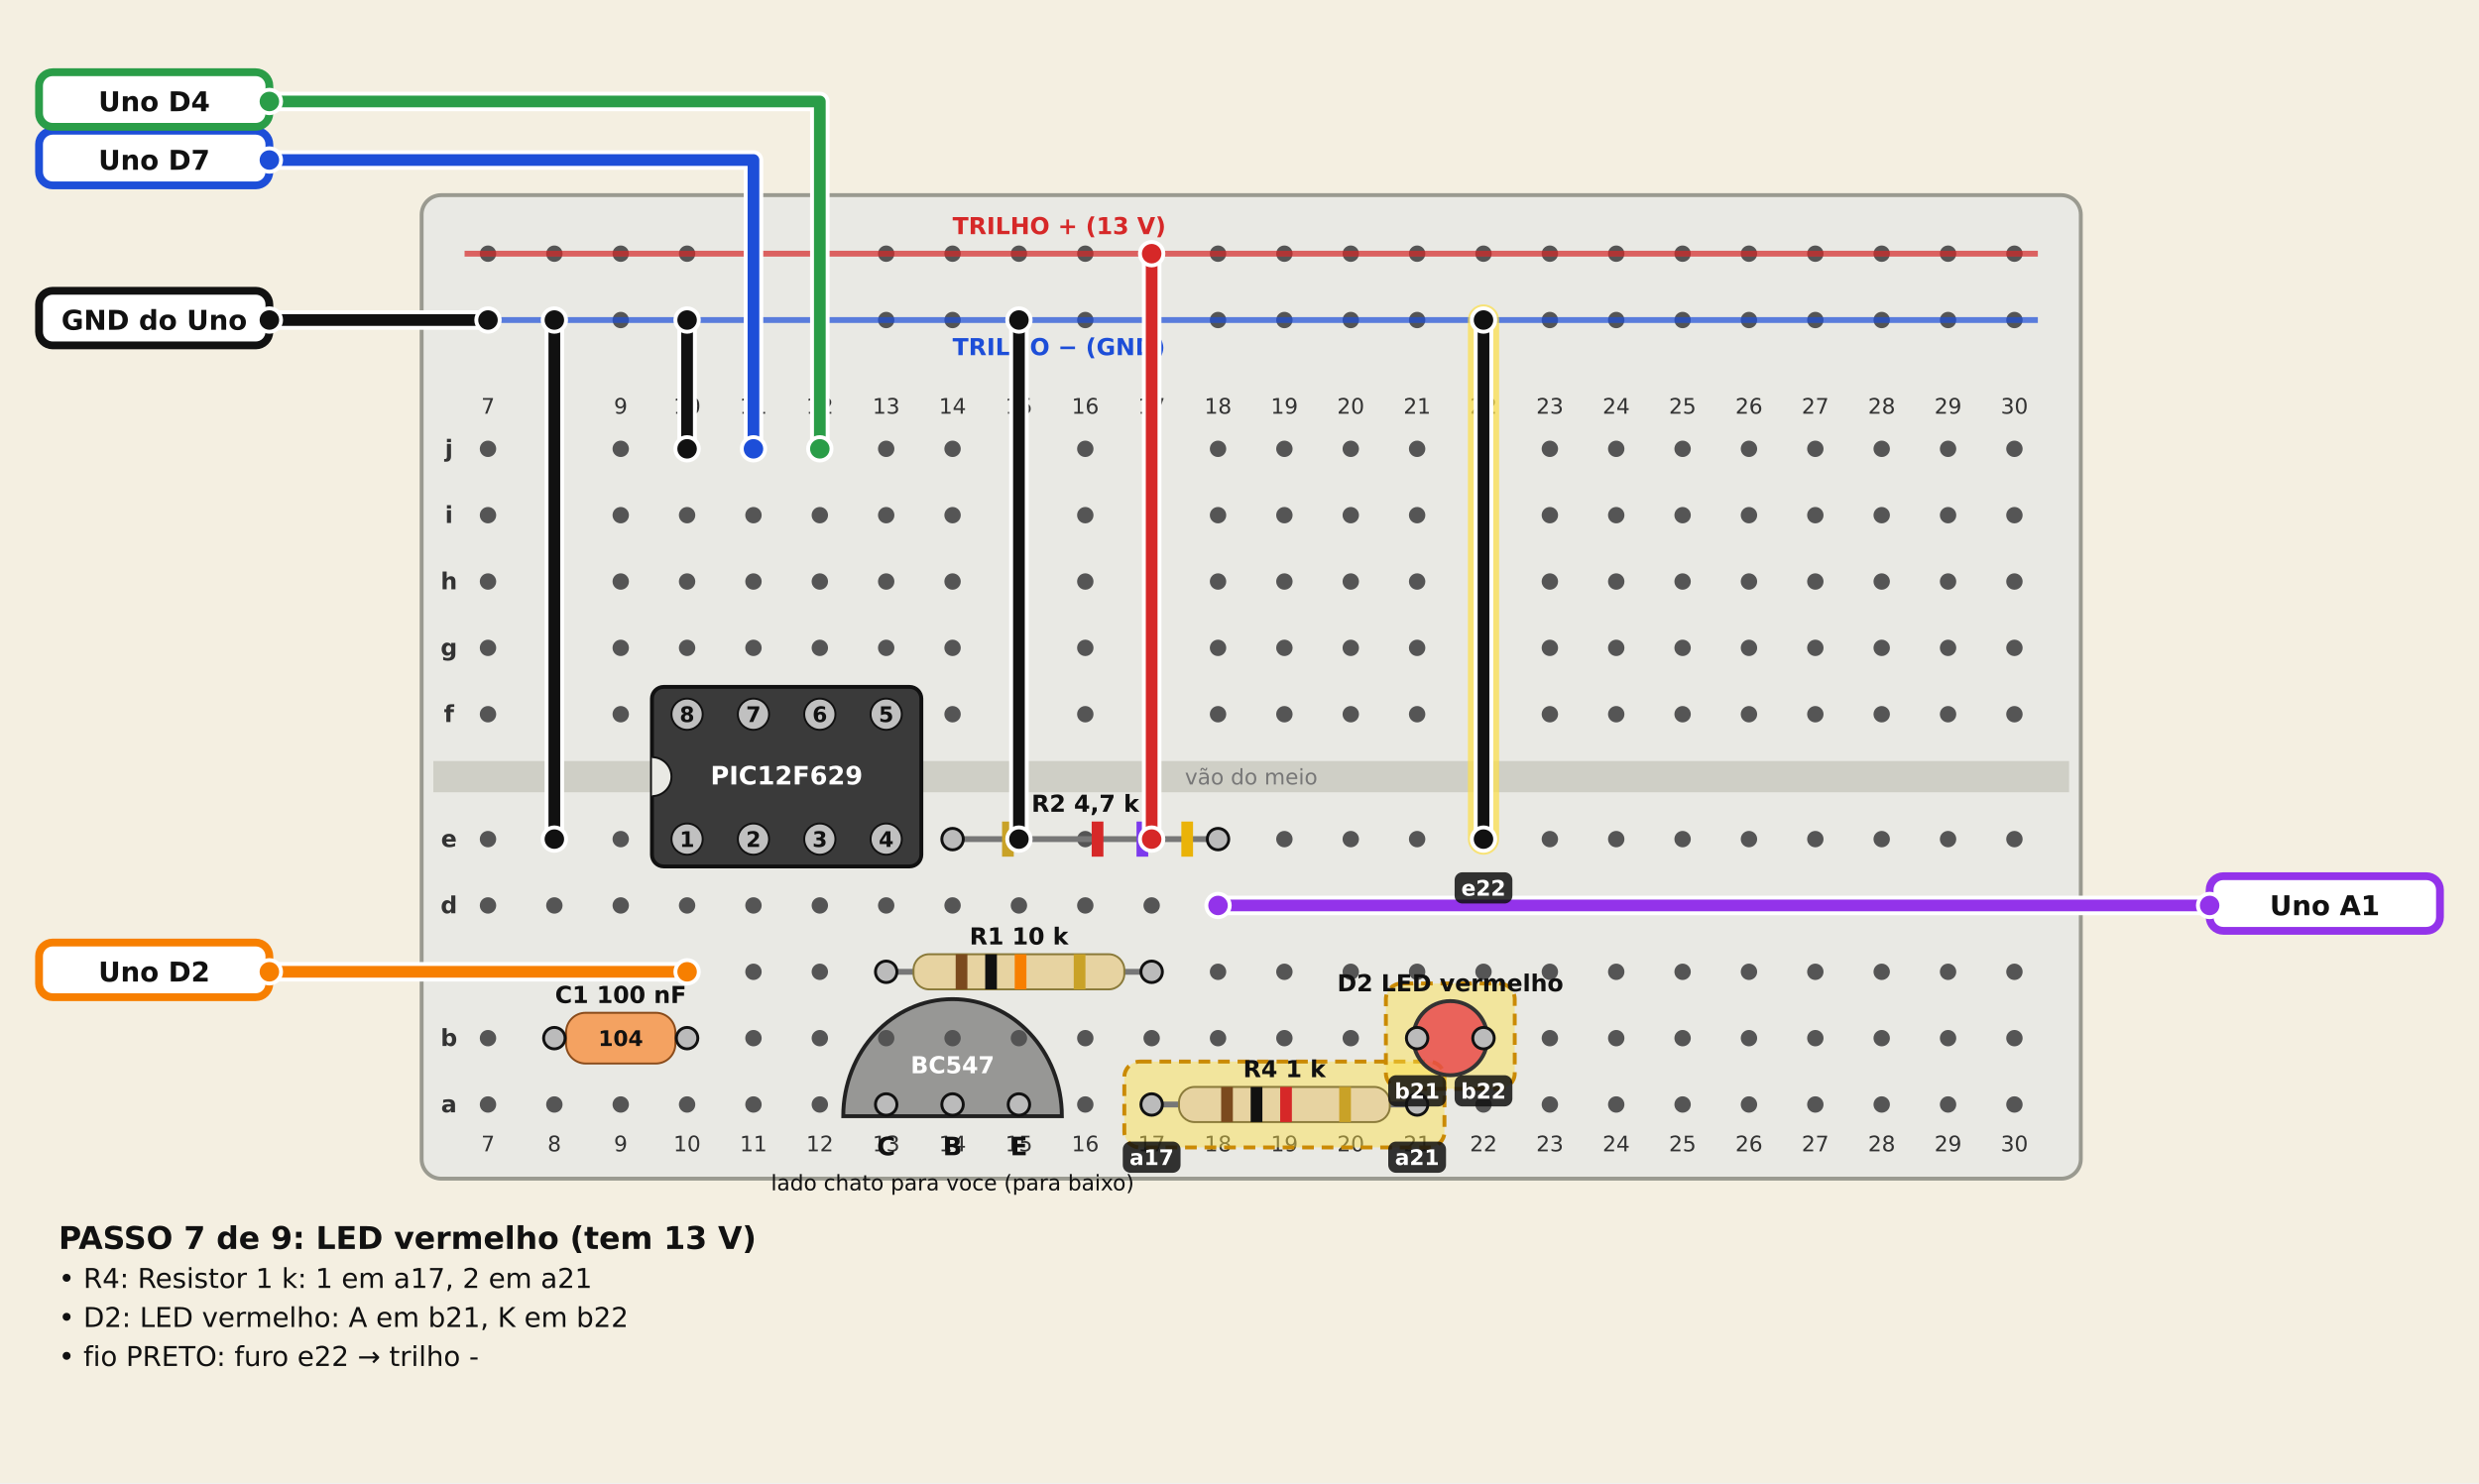
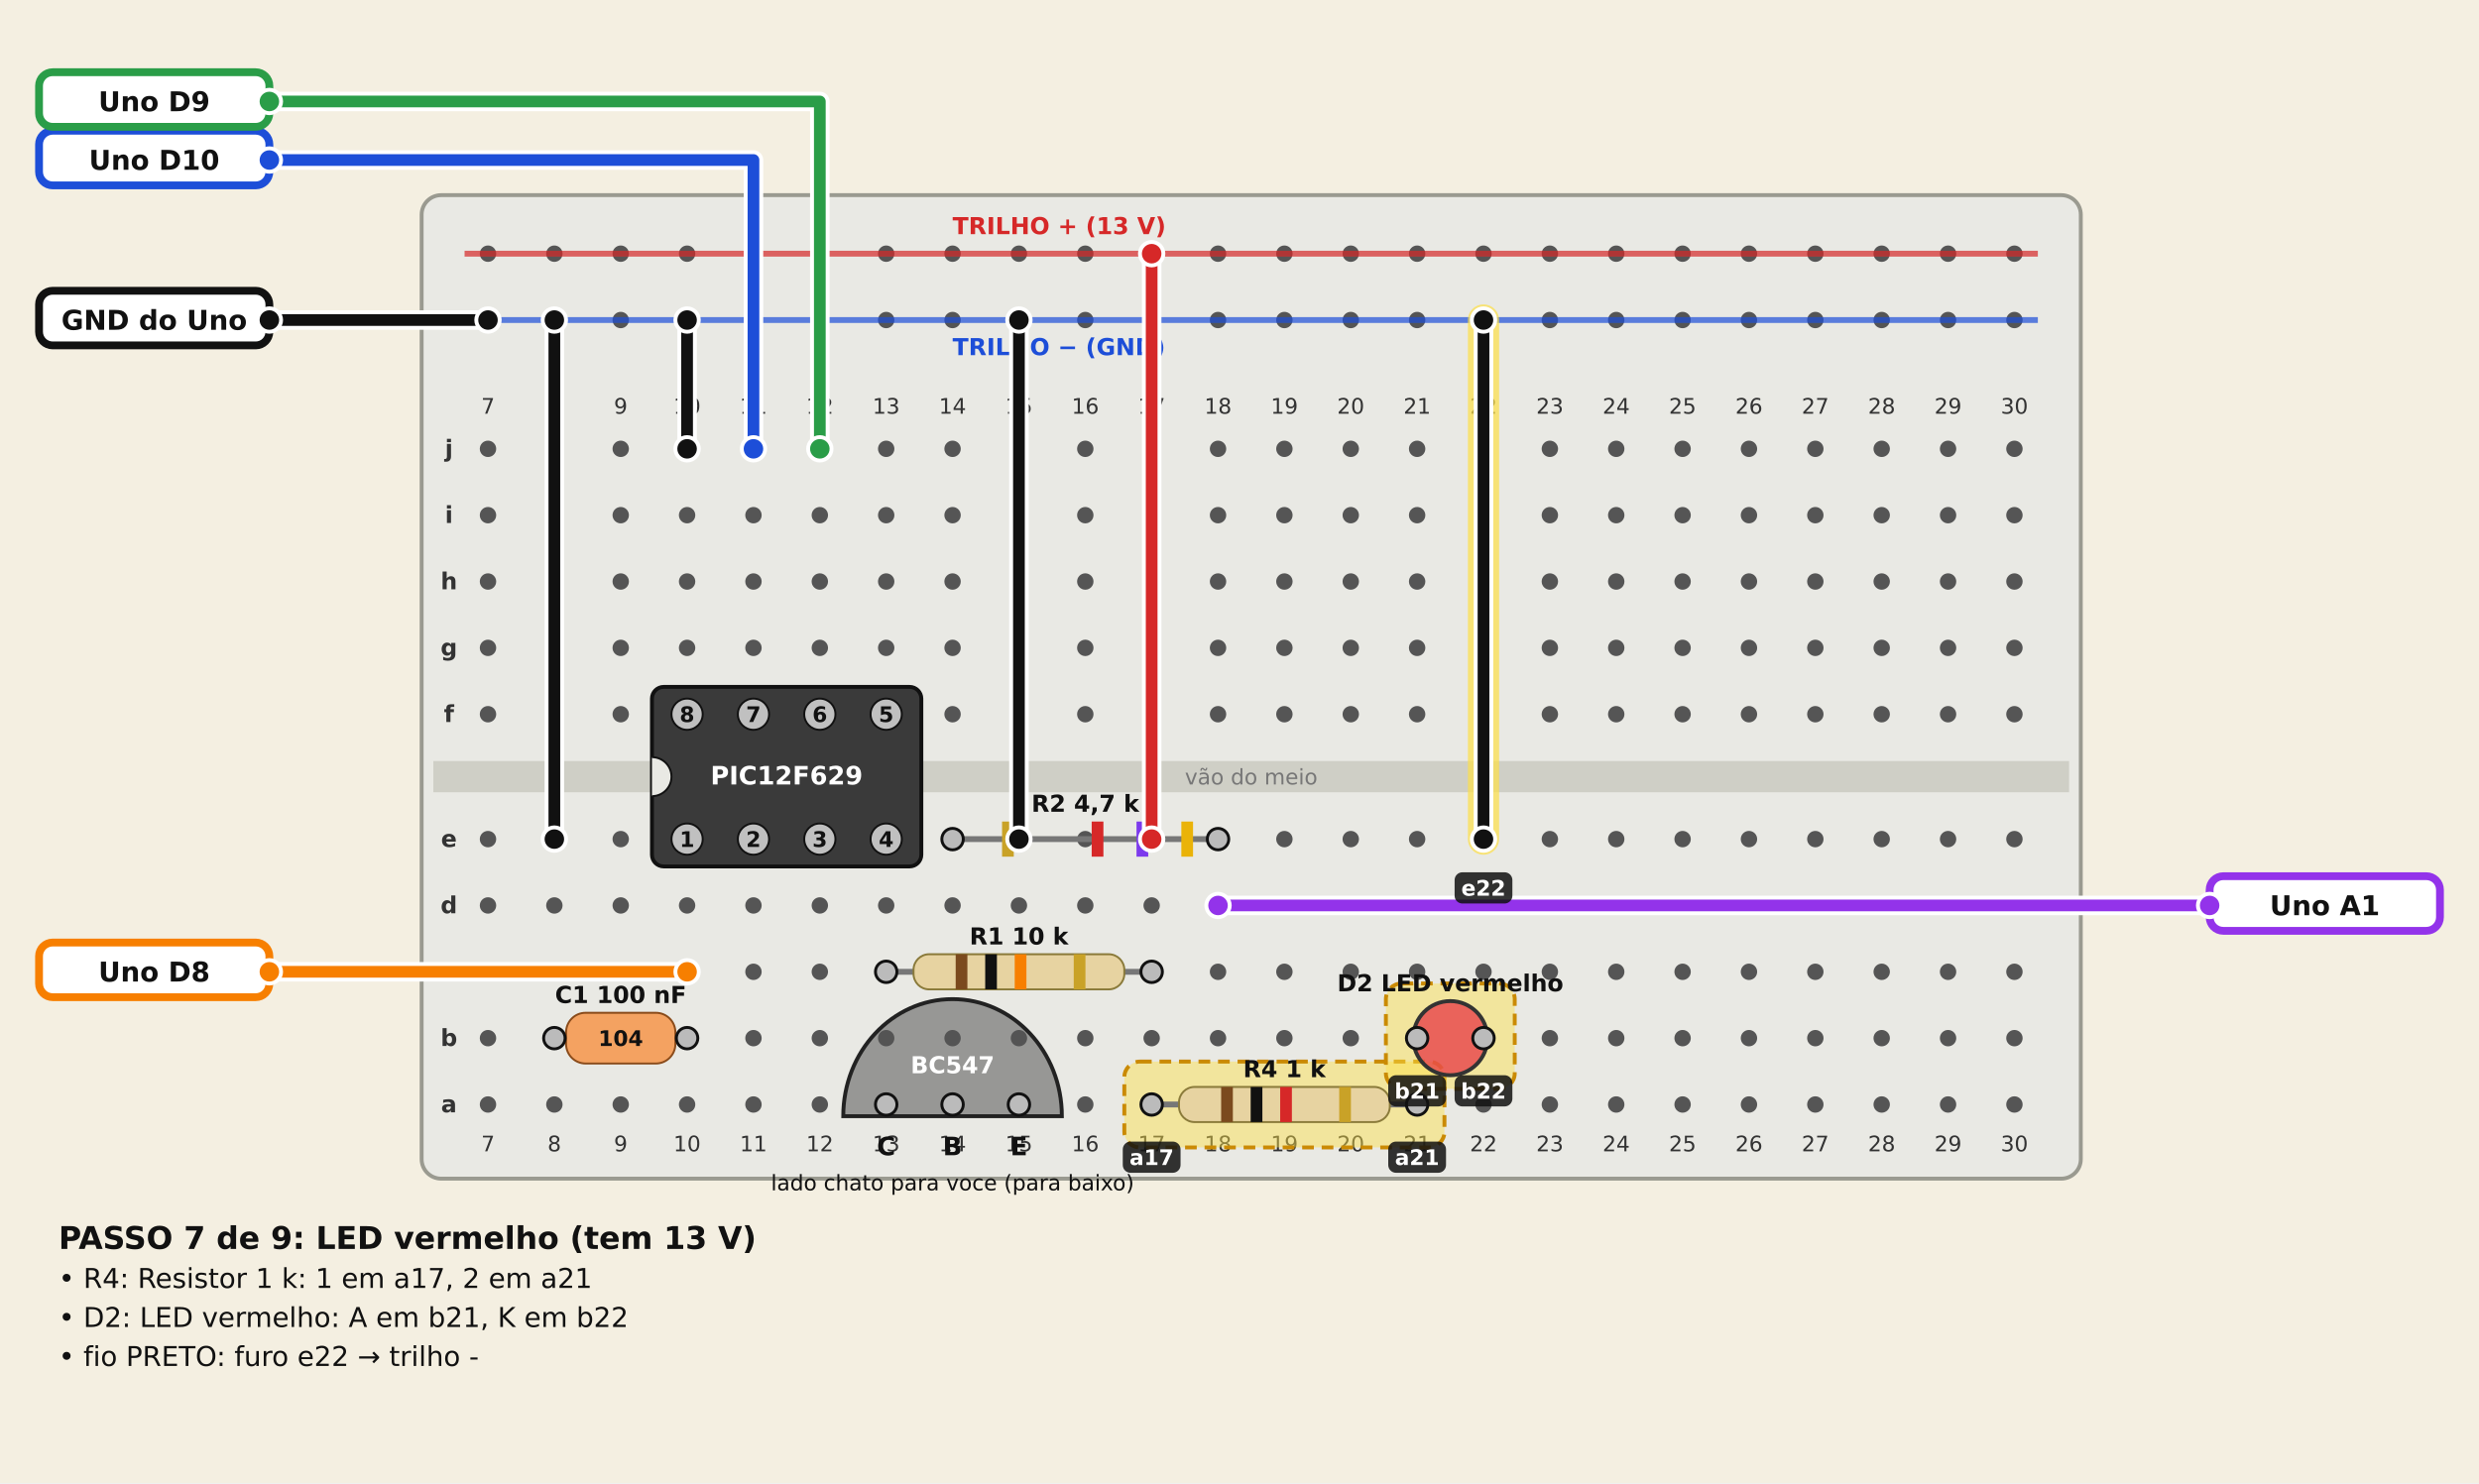
<svg xmlns="http://www.w3.org/2000/svg" width="1270" height="760" viewBox="0 0 1270 760" font-family="DejaVu Sans, sans-serif">
  <rect width="1270" height="760" fill="#f4efe1" />
  <rect x="216" y="100" width="850" height="504" rx="10" fill="#e9e9e4" stroke="#9a9a90" stroke-width="2" />
  <rect x="222" y="390.0" width="838" height="16" fill="#cfcfc6" />
  <circle cx="250" cy="230" r="4.2" fill="#555" />
  <circle cx="250" cy="264" r="4.2" fill="#555" />
  <circle cx="250" cy="298" r="4.2" fill="#555" />
  <circle cx="250" cy="332" r="4.2" fill="#555" />
  <circle cx="250" cy="366" r="4.2" fill="#555" />
  <circle cx="250" cy="430" r="4.2" fill="#555" />
  <circle cx="250" cy="464" r="4.2" fill="#555" />
  <circle cx="250" cy="498" r="4.2" fill="#555" />
  <circle cx="250" cy="532" r="4.2" fill="#555" />
  <circle cx="250" cy="566" r="4.2" fill="#555" />
  <circle cx="250" cy="130" r="4.2" fill="#555" />
  <circle cx="250" cy="164" r="4.2" fill="#555" />
  <text x="250" y="212" font-size="11" text-anchor="middle" fill="#333">7</text>
  <text x="250" y="590" font-size="11" text-anchor="middle" fill="#333">7</text>
  <circle cx="284" cy="230" r="4.2" fill="#555" />
  <circle cx="284" cy="264" r="4.2" fill="#555" />
  <circle cx="284" cy="298" r="4.2" fill="#555" />
  <circle cx="284" cy="332" r="4.2" fill="#555" />
  <circle cx="284" cy="366" r="4.2" fill="#555" />
  <circle cx="284" cy="430" r="4.2" fill="#555" />
  <circle cx="284" cy="464" r="4.2" fill="#555" />
  <circle cx="284" cy="498" r="4.2" fill="#555" />
  <circle cx="284" cy="532" r="4.2" fill="#555" />
  <circle cx="284" cy="566" r="4.2" fill="#555" />
  <circle cx="284" cy="130" r="4.2" fill="#555" />
  <circle cx="284" cy="164" r="4.2" fill="#555" />
  <text x="284" y="212" font-size="11" text-anchor="middle" fill="#333">8</text>
  <text x="284" y="590" font-size="11" text-anchor="middle" fill="#333">8</text>
  <circle cx="318" cy="230" r="4.2" fill="#555" />
  <circle cx="318" cy="264" r="4.2" fill="#555" />
  <circle cx="318" cy="298" r="4.2" fill="#555" />
  <circle cx="318" cy="332" r="4.2" fill="#555" />
  <circle cx="318" cy="366" r="4.2" fill="#555" />
  <circle cx="318" cy="430" r="4.2" fill="#555" />
  <circle cx="318" cy="464" r="4.2" fill="#555" />
  <circle cx="318" cy="498" r="4.2" fill="#555" />
  <circle cx="318" cy="532" r="4.2" fill="#555" />
  <circle cx="318" cy="566" r="4.2" fill="#555" />
  <circle cx="318" cy="130" r="4.2" fill="#555" />
  <circle cx="318" cy="164" r="4.2" fill="#555" />
  <text x="318" y="212" font-size="11" text-anchor="middle" fill="#333">9</text>
  <text x="318" y="590" font-size="11" text-anchor="middle" fill="#333">9</text>
  <circle cx="352" cy="230" r="4.2" fill="#555" />
  <circle cx="352" cy="264" r="4.2" fill="#555" />
  <circle cx="352" cy="298" r="4.2" fill="#555" />
  <circle cx="352" cy="332" r="4.2" fill="#555" />
  <circle cx="352" cy="366" r="4.2" fill="#555" />
  <circle cx="352" cy="430" r="4.2" fill="#555" />
  <circle cx="352" cy="464" r="4.2" fill="#555" />
  <circle cx="352" cy="498" r="4.2" fill="#555" />
  <circle cx="352" cy="532" r="4.2" fill="#555" />
  <circle cx="352" cy="566" r="4.2" fill="#555" />
  <circle cx="352" cy="130" r="4.2" fill="#555" />
  <circle cx="352" cy="164" r="4.2" fill="#555" />
  <text x="352" y="212" font-size="11" text-anchor="middle" fill="#333">10</text>
  <text x="352" y="590" font-size="11" text-anchor="middle" fill="#333">10</text>
  <circle cx="386" cy="230" r="4.2" fill="#555" />
  <circle cx="386" cy="264" r="4.2" fill="#555" />
  <circle cx="386" cy="298" r="4.2" fill="#555" />
  <circle cx="386" cy="332" r="4.2" fill="#555" />
  <circle cx="386" cy="366" r="4.2" fill="#555" />
  <circle cx="386" cy="430" r="4.2" fill="#555" />
  <circle cx="386" cy="464" r="4.2" fill="#555" />
  <circle cx="386" cy="498" r="4.2" fill="#555" />
  <circle cx="386" cy="532" r="4.2" fill="#555" />
  <circle cx="386" cy="566" r="4.2" fill="#555" />
  <circle cx="386" cy="130" r="4.2" fill="#555" />
  <circle cx="386" cy="164" r="4.2" fill="#555" />
  <text x="386" y="212" font-size="11" text-anchor="middle" fill="#333">11</text>
  <text x="386" y="590" font-size="11" text-anchor="middle" fill="#333">11</text>
  <circle cx="420" cy="230" r="4.2" fill="#555" />
  <circle cx="420" cy="264" r="4.2" fill="#555" />
  <circle cx="420" cy="298" r="4.2" fill="#555" />
  <circle cx="420" cy="332" r="4.2" fill="#555" />
  <circle cx="420" cy="366" r="4.2" fill="#555" />
  <circle cx="420" cy="430" r="4.2" fill="#555" />
  <circle cx="420" cy="464" r="4.2" fill="#555" />
  <circle cx="420" cy="498" r="4.2" fill="#555" />
  <circle cx="420" cy="532" r="4.2" fill="#555" />
  <circle cx="420" cy="566" r="4.2" fill="#555" />
  <circle cx="420" cy="130" r="4.2" fill="#555" />
  <circle cx="420" cy="164" r="4.2" fill="#555" />
  <text x="420" y="212" font-size="11" text-anchor="middle" fill="#333">12</text>
  <text x="420" y="590" font-size="11" text-anchor="middle" fill="#333">12</text>
  <circle cx="454" cy="230" r="4.2" fill="#555" />
  <circle cx="454" cy="264" r="4.2" fill="#555" />
  <circle cx="454" cy="298" r="4.2" fill="#555" />
  <circle cx="454" cy="332" r="4.2" fill="#555" />
  <circle cx="454" cy="366" r="4.2" fill="#555" />
  <circle cx="454" cy="430" r="4.2" fill="#555" />
  <circle cx="454" cy="464" r="4.2" fill="#555" />
  <circle cx="454" cy="498" r="4.2" fill="#555" />
  <circle cx="454" cy="532" r="4.2" fill="#555" />
  <circle cx="454" cy="566" r="4.2" fill="#555" />
  <circle cx="454" cy="130" r="4.2" fill="#555" />
  <circle cx="454" cy="164" r="4.2" fill="#555" />
  <text x="454" y="212" font-size="11" text-anchor="middle" fill="#333">13</text>
  <text x="454" y="590" font-size="11" text-anchor="middle" fill="#333">13</text>
  <circle cx="488" cy="230" r="4.2" fill="#555" />
  <circle cx="488" cy="264" r="4.2" fill="#555" />
  <circle cx="488" cy="298" r="4.2" fill="#555" />
  <circle cx="488" cy="332" r="4.2" fill="#555" />
  <circle cx="488" cy="366" r="4.2" fill="#555" />
  <circle cx="488" cy="430" r="4.2" fill="#555" />
  <circle cx="488" cy="464" r="4.2" fill="#555" />
  <circle cx="488" cy="498" r="4.2" fill="#555" />
  <circle cx="488" cy="532" r="4.2" fill="#555" />
  <circle cx="488" cy="566" r="4.2" fill="#555" />
  <circle cx="488" cy="130" r="4.2" fill="#555" />
  <circle cx="488" cy="164" r="4.2" fill="#555" />
  <text x="488" y="212" font-size="11" text-anchor="middle" fill="#333">14</text>
  <text x="488" y="590" font-size="11" text-anchor="middle" fill="#333">14</text>
  <circle cx="522" cy="230" r="4.2" fill="#555" />
  <circle cx="522" cy="264" r="4.2" fill="#555" />
  <circle cx="522" cy="298" r="4.2" fill="#555" />
  <circle cx="522" cy="332" r="4.2" fill="#555" />
  <circle cx="522" cy="366" r="4.2" fill="#555" />
  <circle cx="522" cy="430" r="4.2" fill="#555" />
  <circle cx="522" cy="464" r="4.2" fill="#555" />
  <circle cx="522" cy="498" r="4.2" fill="#555" />
  <circle cx="522" cy="532" r="4.2" fill="#555" />
  <circle cx="522" cy="566" r="4.2" fill="#555" />
  <circle cx="522" cy="130" r="4.2" fill="#555" />
  <circle cx="522" cy="164" r="4.2" fill="#555" />
  <text x="522" y="212" font-size="11" text-anchor="middle" fill="#333">15</text>
  <text x="522" y="590" font-size="11" text-anchor="middle" fill="#333">15</text>
  <circle cx="556" cy="230" r="4.2" fill="#555" />
  <circle cx="556" cy="264" r="4.2" fill="#555" />
  <circle cx="556" cy="298" r="4.2" fill="#555" />
  <circle cx="556" cy="332" r="4.2" fill="#555" />
  <circle cx="556" cy="366" r="4.2" fill="#555" />
  <circle cx="556" cy="430" r="4.2" fill="#555" />
  <circle cx="556" cy="464" r="4.2" fill="#555" />
  <circle cx="556" cy="498" r="4.2" fill="#555" />
  <circle cx="556" cy="532" r="4.2" fill="#555" />
  <circle cx="556" cy="566" r="4.2" fill="#555" />
  <circle cx="556" cy="130" r="4.2" fill="#555" />
  <circle cx="556" cy="164" r="4.2" fill="#555" />
  <text x="556" y="212" font-size="11" text-anchor="middle" fill="#333">16</text>
  <text x="556" y="590" font-size="11" text-anchor="middle" fill="#333">16</text>
  <circle cx="590" cy="230" r="4.2" fill="#555" />
  <circle cx="590" cy="264" r="4.2" fill="#555" />
  <circle cx="590" cy="298" r="4.2" fill="#555" />
  <circle cx="590" cy="332" r="4.2" fill="#555" />
  <circle cx="590" cy="366" r="4.2" fill="#555" />
  <circle cx="590" cy="430" r="4.2" fill="#555" />
  <circle cx="590" cy="464" r="4.2" fill="#555" />
  <circle cx="590" cy="498" r="4.2" fill="#555" />
  <circle cx="590" cy="532" r="4.2" fill="#555" />
  <circle cx="590" cy="566" r="4.2" fill="#555" />
  <circle cx="590" cy="130" r="4.2" fill="#555" />
  <circle cx="590" cy="164" r="4.2" fill="#555" />
  <text x="590" y="212" font-size="11" text-anchor="middle" fill="#333">17</text>
  <text x="590" y="590" font-size="11" text-anchor="middle" fill="#333">17</text>
  <circle cx="624" cy="230" r="4.2" fill="#555" />
  <circle cx="624" cy="264" r="4.2" fill="#555" />
  <circle cx="624" cy="298" r="4.2" fill="#555" />
  <circle cx="624" cy="332" r="4.2" fill="#555" />
  <circle cx="624" cy="366" r="4.2" fill="#555" />
  <circle cx="624" cy="430" r="4.2" fill="#555" />
  <circle cx="624" cy="464" r="4.2" fill="#555" />
  <circle cx="624" cy="498" r="4.2" fill="#555" />
  <circle cx="624" cy="532" r="4.2" fill="#555" />
  <circle cx="624" cy="566" r="4.2" fill="#555" />
  <circle cx="624" cy="130" r="4.2" fill="#555" />
  <circle cx="624" cy="164" r="4.2" fill="#555" />
  <text x="624" y="212" font-size="11" text-anchor="middle" fill="#333">18</text>
  <text x="624" y="590" font-size="11" text-anchor="middle" fill="#333">18</text>
  <circle cx="658" cy="230" r="4.2" fill="#555" />
  <circle cx="658" cy="264" r="4.2" fill="#555" />
  <circle cx="658" cy="298" r="4.2" fill="#555" />
  <circle cx="658" cy="332" r="4.2" fill="#555" />
  <circle cx="658" cy="366" r="4.2" fill="#555" />
  <circle cx="658" cy="430" r="4.2" fill="#555" />
  <circle cx="658" cy="464" r="4.2" fill="#555" />
  <circle cx="658" cy="498" r="4.2" fill="#555" />
  <circle cx="658" cy="532" r="4.2" fill="#555" />
  <circle cx="658" cy="566" r="4.2" fill="#555" />
  <circle cx="658" cy="130" r="4.2" fill="#555" />
  <circle cx="658" cy="164" r="4.2" fill="#555" />
  <text x="658" y="212" font-size="11" text-anchor="middle" fill="#333">19</text>
  <text x="658" y="590" font-size="11" text-anchor="middle" fill="#333">19</text>
  <circle cx="692" cy="230" r="4.2" fill="#555" />
  <circle cx="692" cy="264" r="4.2" fill="#555" />
  <circle cx="692" cy="298" r="4.2" fill="#555" />
  <circle cx="692" cy="332" r="4.2" fill="#555" />
  <circle cx="692" cy="366" r="4.2" fill="#555" />
  <circle cx="692" cy="430" r="4.2" fill="#555" />
  <circle cx="692" cy="464" r="4.2" fill="#555" />
  <circle cx="692" cy="498" r="4.2" fill="#555" />
  <circle cx="692" cy="532" r="4.2" fill="#555" />
  <circle cx="692" cy="566" r="4.2" fill="#555" />
  <circle cx="692" cy="130" r="4.2" fill="#555" />
  <circle cx="692" cy="164" r="4.2" fill="#555" />
  <text x="692" y="212" font-size="11" text-anchor="middle" fill="#333">20</text>
  <text x="692" y="590" font-size="11" text-anchor="middle" fill="#333">20</text>
  <circle cx="726" cy="230" r="4.2" fill="#555" />
  <circle cx="726" cy="264" r="4.2" fill="#555" />
  <circle cx="726" cy="298" r="4.2" fill="#555" />
  <circle cx="726" cy="332" r="4.2" fill="#555" />
  <circle cx="726" cy="366" r="4.2" fill="#555" />
  <circle cx="726" cy="430" r="4.2" fill="#555" />
  <circle cx="726" cy="464" r="4.2" fill="#555" />
  <circle cx="726" cy="498" r="4.2" fill="#555" />
  <circle cx="726" cy="532" r="4.2" fill="#555" />
  <circle cx="726" cy="566" r="4.2" fill="#555" />
  <circle cx="726" cy="130" r="4.2" fill="#555" />
  <circle cx="726" cy="164" r="4.2" fill="#555" />
  <text x="726" y="212" font-size="11" text-anchor="middle" fill="#333">21</text>
  <text x="726" y="590" font-size="11" text-anchor="middle" fill="#333">21</text>
  <circle cx="760" cy="230" r="4.2" fill="#555" />
  <circle cx="760" cy="264" r="4.2" fill="#555" />
  <circle cx="760" cy="298" r="4.2" fill="#555" />
  <circle cx="760" cy="332" r="4.2" fill="#555" />
  <circle cx="760" cy="366" r="4.2" fill="#555" />
  <circle cx="760" cy="430" r="4.2" fill="#555" />
  <circle cx="760" cy="464" r="4.2" fill="#555" />
  <circle cx="760" cy="498" r="4.2" fill="#555" />
  <circle cx="760" cy="532" r="4.2" fill="#555" />
  <circle cx="760" cy="566" r="4.2" fill="#555" />
  <circle cx="760" cy="130" r="4.2" fill="#555" />
  <circle cx="760" cy="164" r="4.2" fill="#555" />
  <text x="760" y="212" font-size="11" text-anchor="middle" fill="#333">22</text>
  <text x="760" y="590" font-size="11" text-anchor="middle" fill="#333">22</text>
  <circle cx="794" cy="230" r="4.2" fill="#555" />
  <circle cx="794" cy="264" r="4.2" fill="#555" />
  <circle cx="794" cy="298" r="4.2" fill="#555" />
  <circle cx="794" cy="332" r="4.2" fill="#555" />
  <circle cx="794" cy="366" r="4.2" fill="#555" />
  <circle cx="794" cy="430" r="4.2" fill="#555" />
  <circle cx="794" cy="464" r="4.2" fill="#555" />
  <circle cx="794" cy="498" r="4.2" fill="#555" />
  <circle cx="794" cy="532" r="4.2" fill="#555" />
  <circle cx="794" cy="566" r="4.2" fill="#555" />
  <circle cx="794" cy="130" r="4.2" fill="#555" />
  <circle cx="794" cy="164" r="4.2" fill="#555" />
  <text x="794" y="212" font-size="11" text-anchor="middle" fill="#333">23</text>
  <text x="794" y="590" font-size="11" text-anchor="middle" fill="#333">23</text>
  <circle cx="828" cy="230" r="4.2" fill="#555" />
  <circle cx="828" cy="264" r="4.2" fill="#555" />
  <circle cx="828" cy="298" r="4.2" fill="#555" />
  <circle cx="828" cy="332" r="4.2" fill="#555" />
  <circle cx="828" cy="366" r="4.2" fill="#555" />
  <circle cx="828" cy="430" r="4.2" fill="#555" />
  <circle cx="828" cy="464" r="4.2" fill="#555" />
  <circle cx="828" cy="498" r="4.2" fill="#555" />
  <circle cx="828" cy="532" r="4.2" fill="#555" />
  <circle cx="828" cy="566" r="4.2" fill="#555" />
  <circle cx="828" cy="130" r="4.2" fill="#555" />
  <circle cx="828" cy="164" r="4.2" fill="#555" />
  <text x="828" y="212" font-size="11" text-anchor="middle" fill="#333">24</text>
  <text x="828" y="590" font-size="11" text-anchor="middle" fill="#333">24</text>
  <circle cx="862" cy="230" r="4.2" fill="#555" />
  <circle cx="862" cy="264" r="4.2" fill="#555" />
  <circle cx="862" cy="298" r="4.2" fill="#555" />
  <circle cx="862" cy="332" r="4.2" fill="#555" />
  <circle cx="862" cy="366" r="4.2" fill="#555" />
  <circle cx="862" cy="430" r="4.2" fill="#555" />
  <circle cx="862" cy="464" r="4.2" fill="#555" />
  <circle cx="862" cy="498" r="4.2" fill="#555" />
  <circle cx="862" cy="532" r="4.2" fill="#555" />
  <circle cx="862" cy="566" r="4.2" fill="#555" />
  <circle cx="862" cy="130" r="4.2" fill="#555" />
  <circle cx="862" cy="164" r="4.2" fill="#555" />
  <text x="862" y="212" font-size="11" text-anchor="middle" fill="#333">25</text>
  <text x="862" y="590" font-size="11" text-anchor="middle" fill="#333">25</text>
  <circle cx="896" cy="230" r="4.2" fill="#555" />
  <circle cx="896" cy="264" r="4.2" fill="#555" />
  <circle cx="896" cy="298" r="4.2" fill="#555" />
  <circle cx="896" cy="332" r="4.2" fill="#555" />
  <circle cx="896" cy="366" r="4.2" fill="#555" />
  <circle cx="896" cy="430" r="4.2" fill="#555" />
  <circle cx="896" cy="464" r="4.2" fill="#555" />
  <circle cx="896" cy="498" r="4.2" fill="#555" />
  <circle cx="896" cy="532" r="4.2" fill="#555" />
  <circle cx="896" cy="566" r="4.2" fill="#555" />
  <circle cx="896" cy="130" r="4.2" fill="#555" />
  <circle cx="896" cy="164" r="4.2" fill="#555" />
  <text x="896" y="212" font-size="11" text-anchor="middle" fill="#333">26</text>
  <text x="896" y="590" font-size="11" text-anchor="middle" fill="#333">26</text>
  <circle cx="930" cy="230" r="4.2" fill="#555" />
  <circle cx="930" cy="264" r="4.2" fill="#555" />
  <circle cx="930" cy="298" r="4.2" fill="#555" />
  <circle cx="930" cy="332" r="4.2" fill="#555" />
  <circle cx="930" cy="366" r="4.2" fill="#555" />
  <circle cx="930" cy="430" r="4.2" fill="#555" />
  <circle cx="930" cy="464" r="4.2" fill="#555" />
  <circle cx="930" cy="498" r="4.2" fill="#555" />
  <circle cx="930" cy="532" r="4.2" fill="#555" />
  <circle cx="930" cy="566" r="4.2" fill="#555" />
  <circle cx="930" cy="130" r="4.2" fill="#555" />
  <circle cx="930" cy="164" r="4.2" fill="#555" />
  <text x="930" y="212" font-size="11" text-anchor="middle" fill="#333">27</text>
  <text x="930" y="590" font-size="11" text-anchor="middle" fill="#333">27</text>
  <circle cx="964" cy="230" r="4.2" fill="#555" />
  <circle cx="964" cy="264" r="4.2" fill="#555" />
  <circle cx="964" cy="298" r="4.2" fill="#555" />
  <circle cx="964" cy="332" r="4.2" fill="#555" />
  <circle cx="964" cy="366" r="4.2" fill="#555" />
  <circle cx="964" cy="430" r="4.2" fill="#555" />
  <circle cx="964" cy="464" r="4.2" fill="#555" />
  <circle cx="964" cy="498" r="4.2" fill="#555" />
  <circle cx="964" cy="532" r="4.2" fill="#555" />
  <circle cx="964" cy="566" r="4.2" fill="#555" />
  <circle cx="964" cy="130" r="4.2" fill="#555" />
  <circle cx="964" cy="164" r="4.2" fill="#555" />
  <text x="964" y="212" font-size="11" text-anchor="middle" fill="#333">28</text>
  <text x="964" y="590" font-size="11" text-anchor="middle" fill="#333">28</text>
  <circle cx="998" cy="230" r="4.2" fill="#555" />
  <circle cx="998" cy="264" r="4.2" fill="#555" />
  <circle cx="998" cy="298" r="4.2" fill="#555" />
  <circle cx="998" cy="332" r="4.2" fill="#555" />
  <circle cx="998" cy="366" r="4.2" fill="#555" />
  <circle cx="998" cy="430" r="4.2" fill="#555" />
  <circle cx="998" cy="464" r="4.2" fill="#555" />
  <circle cx="998" cy="498" r="4.2" fill="#555" />
  <circle cx="998" cy="532" r="4.2" fill="#555" />
  <circle cx="998" cy="566" r="4.2" fill="#555" />
  <circle cx="998" cy="130" r="4.2" fill="#555" />
  <circle cx="998" cy="164" r="4.2" fill="#555" />
  <text x="998" y="212" font-size="11" text-anchor="middle" fill="#333">29</text>
  <text x="998" y="590" font-size="11" text-anchor="middle" fill="#333">29</text>
  <circle cx="1032" cy="230" r="4.2" fill="#555" />
  <circle cx="1032" cy="264" r="4.2" fill="#555" />
  <circle cx="1032" cy="298" r="4.2" fill="#555" />
  <circle cx="1032" cy="332" r="4.2" fill="#555" />
  <circle cx="1032" cy="366" r="4.2" fill="#555" />
  <circle cx="1032" cy="430" r="4.2" fill="#555" />
  <circle cx="1032" cy="464" r="4.2" fill="#555" />
  <circle cx="1032" cy="498" r="4.2" fill="#555" />
  <circle cx="1032" cy="532" r="4.2" fill="#555" />
  <circle cx="1032" cy="566" r="4.2" fill="#555" />
  <circle cx="1032" cy="130" r="4.2" fill="#555" />
  <circle cx="1032" cy="164" r="4.2" fill="#555" />
  <text x="1032" y="212" font-size="11" text-anchor="middle" fill="#333">30</text>
  <text x="1032" y="590" font-size="11" text-anchor="middle" fill="#333">30</text>
  <text x="230" y="234" font-size="12" font-weight="bold" text-anchor="middle" fill="#333">j</text>
  <text x="230" y="268" font-size="12" font-weight="bold" text-anchor="middle" fill="#333">i</text>
  <text x="230" y="302" font-size="12" font-weight="bold" text-anchor="middle" fill="#333">h</text>
  <text x="230" y="336" font-size="12" font-weight="bold" text-anchor="middle" fill="#333">g</text>
  <text x="230" y="370" font-size="12" font-weight="bold" text-anchor="middle" fill="#333">f</text>
  <text x="230" y="434" font-size="12" font-weight="bold" text-anchor="middle" fill="#333">e</text>
  <text x="230" y="468" font-size="12" font-weight="bold" text-anchor="middle" fill="#333">d</text>
  <text x="230" y="502" font-size="12" font-weight="bold" text-anchor="middle" fill="#333">c</text>
  <text x="230" y="536" font-size="12" font-weight="bold" text-anchor="middle" fill="#333">b</text>
  <text x="230" y="570" font-size="12" font-weight="bold" text-anchor="middle" fill="#333">a</text>
  <line x1="238" y1="130" x2="1044" y2="130" stroke="#d62828" stroke-width="3" opacity=".7" />
  <line x1="238" y1="164" x2="1044" y2="164" stroke="#1d4ed8" stroke-width="3" opacity=".7" />
  <text x="488" y="120" font-size="12" font-weight="bold" fill="#d62828">TRILHO + (13 V)</text>
  <text x="488" y="182" font-size="12" font-weight="bold" fill="#1d4ed8">TRILHO − (GND)</text>
  <text x="641.0" y="402.0" font-size="11" text-anchor="middle" fill="#777">vão do meio</text>
  <rect x="334" y="352" width="138" height="92" rx="6" fill="#3a3a3a" stroke="#111" stroke-width="2" />
  <path d="M334 388.0 a 10 10 0 0 1 0 20" fill="#e9e9e4" stroke="#111" />
  <text x="403.0" y="402.0" font-size="13" font-weight="bold" text-anchor="middle" fill="#fff">PIC12F629</text>
  <circle cx="352" cy="430" r="8" fill="#c0c0c0" stroke="#111" />
  <text x="352" y="434" font-size="11" font-weight="bold" text-anchor="middle" fill="#111">1</text>
  <circle cx="386" cy="430" r="8" fill="#c0c0c0" stroke="#111" />
  <text x="386" y="434" font-size="11" font-weight="bold" text-anchor="middle" fill="#111">2</text>
  <circle cx="420" cy="430" r="8" fill="#c0c0c0" stroke="#111" />
  <text x="420" y="434" font-size="11" font-weight="bold" text-anchor="middle" fill="#111">3</text>
  <circle cx="454" cy="430" r="8" fill="#c0c0c0" stroke="#111" />
  <text x="454" y="434" font-size="11" font-weight="bold" text-anchor="middle" fill="#111">4</text>
  <circle cx="352" cy="366" r="8" fill="#c0c0c0" stroke="#111" />
  <text x="352" y="370" font-size="11" font-weight="bold" text-anchor="middle" fill="#111">8</text>
  <circle cx="386" cy="366" r="8" fill="#c0c0c0" stroke="#111" />
  <text x="386" y="370" font-size="11" font-weight="bold" text-anchor="middle" fill="#111">7</text>
  <circle cx="420" cy="366" r="8" fill="#c0c0c0" stroke="#111" />
  <text x="420" y="370" font-size="11" font-weight="bold" text-anchor="middle" fill="#111">6</text>
  <circle cx="454" cy="366" r="8" fill="#c0c0c0" stroke="#111" />
  <text x="454" y="370" font-size="11" font-weight="bold" text-anchor="middle" fill="#111">5</text>
  <line x1="284" y1="532" x2="352" y2="532" stroke="#777" stroke-width="3" />
  <rect x="290" y="519" width="56" height="26" rx="10" fill="#f4a261" stroke="#8a4b1a" />
  <text x="318.0" y="536" font-size="11" font-weight="bold" text-anchor="middle" fill="#111">104</text>
  <text x="318.0" y="514" font-size="12" font-weight="bold" text-anchor="middle" fill="#111">C1 100 nF</text>
  <circle cx="352" cy="532" r="5.5" fill="#bbb" stroke="#111" stroke-width="1.5" />
  <circle cx="284" cy="532" r="5.5" fill="#bbb" stroke="#111" stroke-width="1.5" />
  <path d="M432 572 A 28 30 0 0 1 544 572 Z" fill="#555" fill-opacity=".55" stroke="#222" stroke-width="2" />
  <text x="488" y="550" font-size="12" font-weight="bold" text-anchor="middle" fill="#fff">BC547</text>
  <text x="454" y="592" font-size="13" font-weight="bold" text-anchor="middle" fill="#111">C</text>
  <text x="488" y="592" font-size="13" font-weight="bold" text-anchor="middle" fill="#111">B</text>
  <text x="522" y="592" font-size="13" font-weight="bold" text-anchor="middle" fill="#111">E</text>
  <text x="488" y="610" font-size="11" text-anchor="middle" fill="#111">lado chato para voce (para baixo)</text>
  <circle cx="454" cy="566" r="5.5" fill="#bbb" stroke="#111" stroke-width="1.5" />
  <circle cx="488" cy="566" r="5.5" fill="#bbb" stroke="#111" stroke-width="1.5" />
  <circle cx="522" cy="566" r="5.5" fill="#bbb" stroke="#111" stroke-width="1.5" />
  <line x1="454" y1="498" x2="590" y2="498" stroke="#777" stroke-width="3" />
  <rect x="468" y="489" width="108" height="18" rx="8" fill="#e7d3a1" stroke="#8a7a3a" />
  <rect x="489.6" y="489" width="6" height="18" fill="#7b4a1e" />
  <rect x="504.72" y="489" width="6" height="18" fill="#111" />
  <rect x="519.84" y="489" width="6" height="18" fill="#f77f00" />
  <rect x="550.08" y="489" width="6" height="18" fill="#c9a227" />
  <text x="522.0" y="484" font-size="12" font-weight="bold" text-anchor="middle" fill="#111">R1  10 k</text>
  <circle cx="454" cy="498" r="5.5" fill="#bbb" stroke="#111" stroke-width="1.5" />
  <circle cx="590" cy="498" r="5.5" fill="#bbb" stroke="#111" stroke-width="1.5" />
  <line x1="624" y1="430" x2="488" y2="430" stroke="#777" stroke-width="3" />
  <rect x="638" y="421" width="-164" height="18" rx="8" fill="#e7d3a1" stroke="#8a7a3a" />
  <rect x="605.2" y="421" width="6" height="18" fill="#eab308" />
  <rect x="582.24" y="421" width="6" height="18" fill="#7c3aed" />
  <rect x="559.28" y="421" width="6" height="18" fill="#d62828" />
  <rect x="513.36" y="421" width="6" height="18" fill="#c9a227" />
  <text x="556.0" y="416" font-size="12" font-weight="bold" text-anchor="middle" fill="#111">R2  4,7 k</text>
  <circle cx="624" cy="430" r="5.5" fill="#bbb" stroke="#111" stroke-width="1.5" />
  <circle cx="488" cy="430" r="5.5" fill="#bbb" stroke="#111" stroke-width="1.5" />
  <rect x="576" y="544" width="164" height="44" rx="8" fill="#fde047" fill-opacity=".45" stroke="#ca8a04" stroke-width="2" stroke-dasharray="6 4" />
  <line x1="590" y1="566" x2="726" y2="566" stroke="#777" stroke-width="3" />
  <rect x="604" y="557" width="108" height="18" rx="8" fill="#e7d3a1" stroke="#8a7a3a" />
  <rect x="625.6" y="557" width="6" height="18" fill="#7b4a1e" />
  <rect x="640.72" y="557" width="6" height="18" fill="#111" />
  <rect x="655.84" y="557" width="6" height="18" fill="#d62828" />
  <rect x="686.08" y="557" width="6" height="18" fill="#c9a227" />
  <text x="658.0" y="552" font-size="12" font-weight="bold" text-anchor="middle" fill="#111">R4  1 k</text>
  <rect x="575.2" y="585" width="29.6" height="16" rx="4" fill="#111" fill-opacity=".85" />
  <text x="590" y="597" font-size="11" font-weight="bold" text-anchor="middle" fill="#fff">a17</text>
  <rect x="711.2" y="585" width="29.6" height="16" rx="4" fill="#111" fill-opacity=".85" />
  <text x="726" y="597" font-size="11" font-weight="bold" text-anchor="middle" fill="#fff">a21</text>
  <circle cx="590" cy="566" r="5.5" fill="#bbb" stroke="#111" stroke-width="1.5" />
  <circle cx="726" cy="566" r="5.5" fill="#bbb" stroke="#111" stroke-width="1.5" />
  <rect x="710" y="504" width="66" height="54" rx="8" fill="#fde047" fill-opacity=".45" stroke="#ca8a04" stroke-width="2" stroke-dasharray="6 4" />
  <line x1="726" y1="532" x2="726" y2="528" stroke="#777" stroke-width="3" />
  <circle cx="743.0" cy="532" r="19" fill="#e63946" fill-opacity=".75" stroke="#333" stroke-width="2" />
  <text x="726" y="537" font-size="16" font-weight="bold" text-anchor="middle" fill="#111">+</text>
  <text x="760" y="537" font-size="16" font-weight="bold" text-anchor="middle" fill="#111">−</text>
  <text x="743.0" y="508" font-size="12" font-weight="bold" text-anchor="middle" fill="#111">D2 LED vermelho</text>
  <rect x="711.2" y="551" width="29.6" height="16" rx="4" fill="#111" fill-opacity=".85" />
  <text x="726" y="563" font-size="11" font-weight="bold" text-anchor="middle" fill="#fff">b21</text>
  <rect x="745.2" y="551" width="29.6" height="16" rx="4" fill="#111" fill-opacity=".85" />
  <text x="760" y="563" font-size="11" font-weight="bold" text-anchor="middle" fill="#fff">b22</text>
  <circle cx="726" cy="532" r="5.5" fill="#bbb" stroke="#111" stroke-width="1.5" />
  <circle cx="760" cy="532" r="5.5" fill="#bbb" stroke="#111" stroke-width="1.5" />
  <rect x="20" y="149" width="118" height="28" rx="7" fill="#fff" stroke="#111111" stroke-width="4" />
  <text x="79.0" y="169" font-size="14" font-weight="bold" text-anchor="middle" fill="#111">GND do Uno</text>
  <polyline points="138,164 250,164" fill="none" stroke="#fff" stroke-width="10" stroke-linecap="round" stroke-linejoin="round" />
  <polyline points="138,164 250,164" fill="none" stroke="#111111" stroke-width="6" stroke-linecap="round" stroke-linejoin="round" />
  <circle cx="138" cy="164" r="6" fill="#111111" stroke="#fff" stroke-width="2" />
  <circle cx="250" cy="164" r="6" fill="#111111" stroke="#fff" stroke-width="2" />
  <polyline points="352,230 352,164" fill="none" stroke="#fff" stroke-width="10" stroke-linecap="round" stroke-linejoin="round" />
  <polyline points="352,230 352,164" fill="none" stroke="#111111" stroke-width="6" stroke-linecap="round" stroke-linejoin="round" />
  <circle cx="352" cy="230" r="6" fill="#111111" stroke="#fff" stroke-width="2" />
  <circle cx="352" cy="164" r="6" fill="#111111" stroke="#fff" stroke-width="2" />
  <rect x="20" y="483" width="118" height="28" rx="7" fill="#fff" stroke="#f77f00" stroke-width="4" />
-   <text x="79.0" y="503" font-size="14" font-weight="bold" text-anchor="middle" fill="#111">Uno D2</text>
+   <text x="79.0" y="503" font-size="14" font-weight="bold" text-anchor="middle" fill="#111">Uno D8</text>
  <polyline points="138,498 352,498" fill="none" stroke="#fff" stroke-width="10" stroke-linecap="round" stroke-linejoin="round" />
  <polyline points="138,498 352,498" fill="none" stroke="#f77f00" stroke-width="6" stroke-linecap="round" stroke-linejoin="round" />
  <circle cx="138" cy="498" r="6" fill="#f77f00" stroke="#fff" stroke-width="2" />
  <circle cx="352" cy="498" r="6" fill="#f77f00" stroke="#fff" stroke-width="2" />
  <polyline points="284,430 284,164" fill="none" stroke="#fff" stroke-width="10" stroke-linecap="round" stroke-linejoin="round" />
  <polyline points="284,430 284,164" fill="none" stroke="#111111" stroke-width="6" stroke-linecap="round" stroke-linejoin="round" />
  <circle cx="284" cy="430" r="6" fill="#111111" stroke="#fff" stroke-width="2" />
  <circle cx="284" cy="164" r="6" fill="#111111" stroke="#fff" stroke-width="2" />
  <rect x="20" y="67" width="118" height="28" rx="7" fill="#fff" stroke="#1d4ed8" stroke-width="4" />
-   <text x="79.0" y="87" font-size="14" font-weight="bold" text-anchor="middle" fill="#111">Uno D7</text>
+   <text x="79.0" y="87" font-size="14" font-weight="bold" text-anchor="middle" fill="#111">Uno D10</text>
  <polyline points="138,82 386,82 386,230" fill="none" stroke="#fff" stroke-width="10" stroke-linecap="round" stroke-linejoin="round" />
  <polyline points="138,82 386,82 386,230" fill="none" stroke="#1d4ed8" stroke-width="6" stroke-linecap="round" stroke-linejoin="round" />
  <circle cx="138" cy="82" r="6" fill="#1d4ed8" stroke="#fff" stroke-width="2" />
  <circle cx="386" cy="230" r="6" fill="#1d4ed8" stroke="#fff" stroke-width="2" />
  <rect x="20" y="37" width="118" height="28" rx="7" fill="#fff" stroke="#2a9d48" stroke-width="4" />
-   <text x="79.0" y="57" font-size="14" font-weight="bold" text-anchor="middle" fill="#111">Uno D4</text>
+   <text x="79.0" y="57" font-size="14" font-weight="bold" text-anchor="middle" fill="#111">Uno D9</text>
  <polyline points="138,52 420,52 420,230" fill="none" stroke="#fff" stroke-width="10" stroke-linecap="round" stroke-linejoin="round" />
  <polyline points="138,52 420,52 420,230" fill="none" stroke="#2a9d48" stroke-width="6" stroke-linecap="round" stroke-linejoin="round" />
  <circle cx="138" cy="52" r="6" fill="#2a9d48" stroke="#fff" stroke-width="2" />
  <circle cx="420" cy="230" r="6" fill="#2a9d48" stroke="#fff" stroke-width="2" />
  <polyline points="522,430 522,164" fill="none" stroke="#fff" stroke-width="10" stroke-linecap="round" stroke-linejoin="round" />
  <polyline points="522,430 522,164" fill="none" stroke="#111111" stroke-width="6" stroke-linecap="round" stroke-linejoin="round" />
  <circle cx="522" cy="430" r="6" fill="#111111" stroke="#fff" stroke-width="2" />
  <circle cx="522" cy="164" r="6" fill="#111111" stroke="#fff" stroke-width="2" />
  <polyline points="590,430 590,130" fill="none" stroke="#fff" stroke-width="10" stroke-linecap="round" stroke-linejoin="round" />
  <polyline points="590,430 590,130" fill="none" stroke="#d62828" stroke-width="6" stroke-linecap="round" stroke-linejoin="round" />
  <circle cx="590" cy="430" r="6" fill="#d62828" stroke="#fff" stroke-width="2" />
  <circle cx="590" cy="130" r="6" fill="#d62828" stroke="#fff" stroke-width="2" />
  <rect x="1132" y="449" width="118" height="28" rx="7" fill="#fff" stroke="#9333ea" stroke-width="4" />
  <text x="1191.0" y="469" font-size="14" font-weight="bold" text-anchor="middle" fill="#111">Uno A1</text>
  <polyline points="1132,464 624,464" fill="none" stroke="#fff" stroke-width="10" stroke-linecap="round" stroke-linejoin="round" />
  <polyline points="1132,464 624,464" fill="none" stroke="#9333ea" stroke-width="6" stroke-linecap="round" stroke-linejoin="round" />
  <circle cx="1132" cy="464" r="6" fill="#9333ea" stroke="#fff" stroke-width="2" />
  <circle cx="624" cy="464" r="6" fill="#9333ea" stroke="#fff" stroke-width="2" />
  <polyline points="760,430 760,164" fill="none" stroke="#fde047" stroke-width="16" stroke-linecap="round" stroke-linejoin="round" opacity=".7" />
  <polyline points="760,430 760,164" fill="none" stroke="#fff" stroke-width="10" stroke-linecap="round" stroke-linejoin="round" />
  <polyline points="760,430 760,164" fill="none" stroke="#111111" stroke-width="6" stroke-linecap="round" stroke-linejoin="round" />
  <circle cx="760" cy="430" r="6" fill="#111111" stroke="#fff" stroke-width="2" />
  <circle cx="760" cy="164" r="6" fill="#111111" stroke="#fff" stroke-width="2" />
  <rect x="745.2" y="447" width="29.6" height="16" rx="4" fill="#111" fill-opacity=".85" />
  <text x="760" y="459" font-size="11" font-weight="bold" text-anchor="middle" fill="#fff">e22</text>
  <text x="30" y="640" font-size="16" font-weight="bold" fill="#111">PASSO 7 de 9: LED vermelho (tem 13 V)</text>
  <text x="30" y="660" font-size="14" font-weight="normal" fill="#111">• R4: Resistor 1 k: 1 em a17, 2 em a21</text>
  <text x="30" y="680" font-size="14" font-weight="normal" fill="#111">• D2: LED vermelho: A em b21, K em b22</text>
  <text x="30" y="700" font-size="14" font-weight="normal" fill="#111">• fio PRETO: furo e22 → trilho -</text>
</svg>
